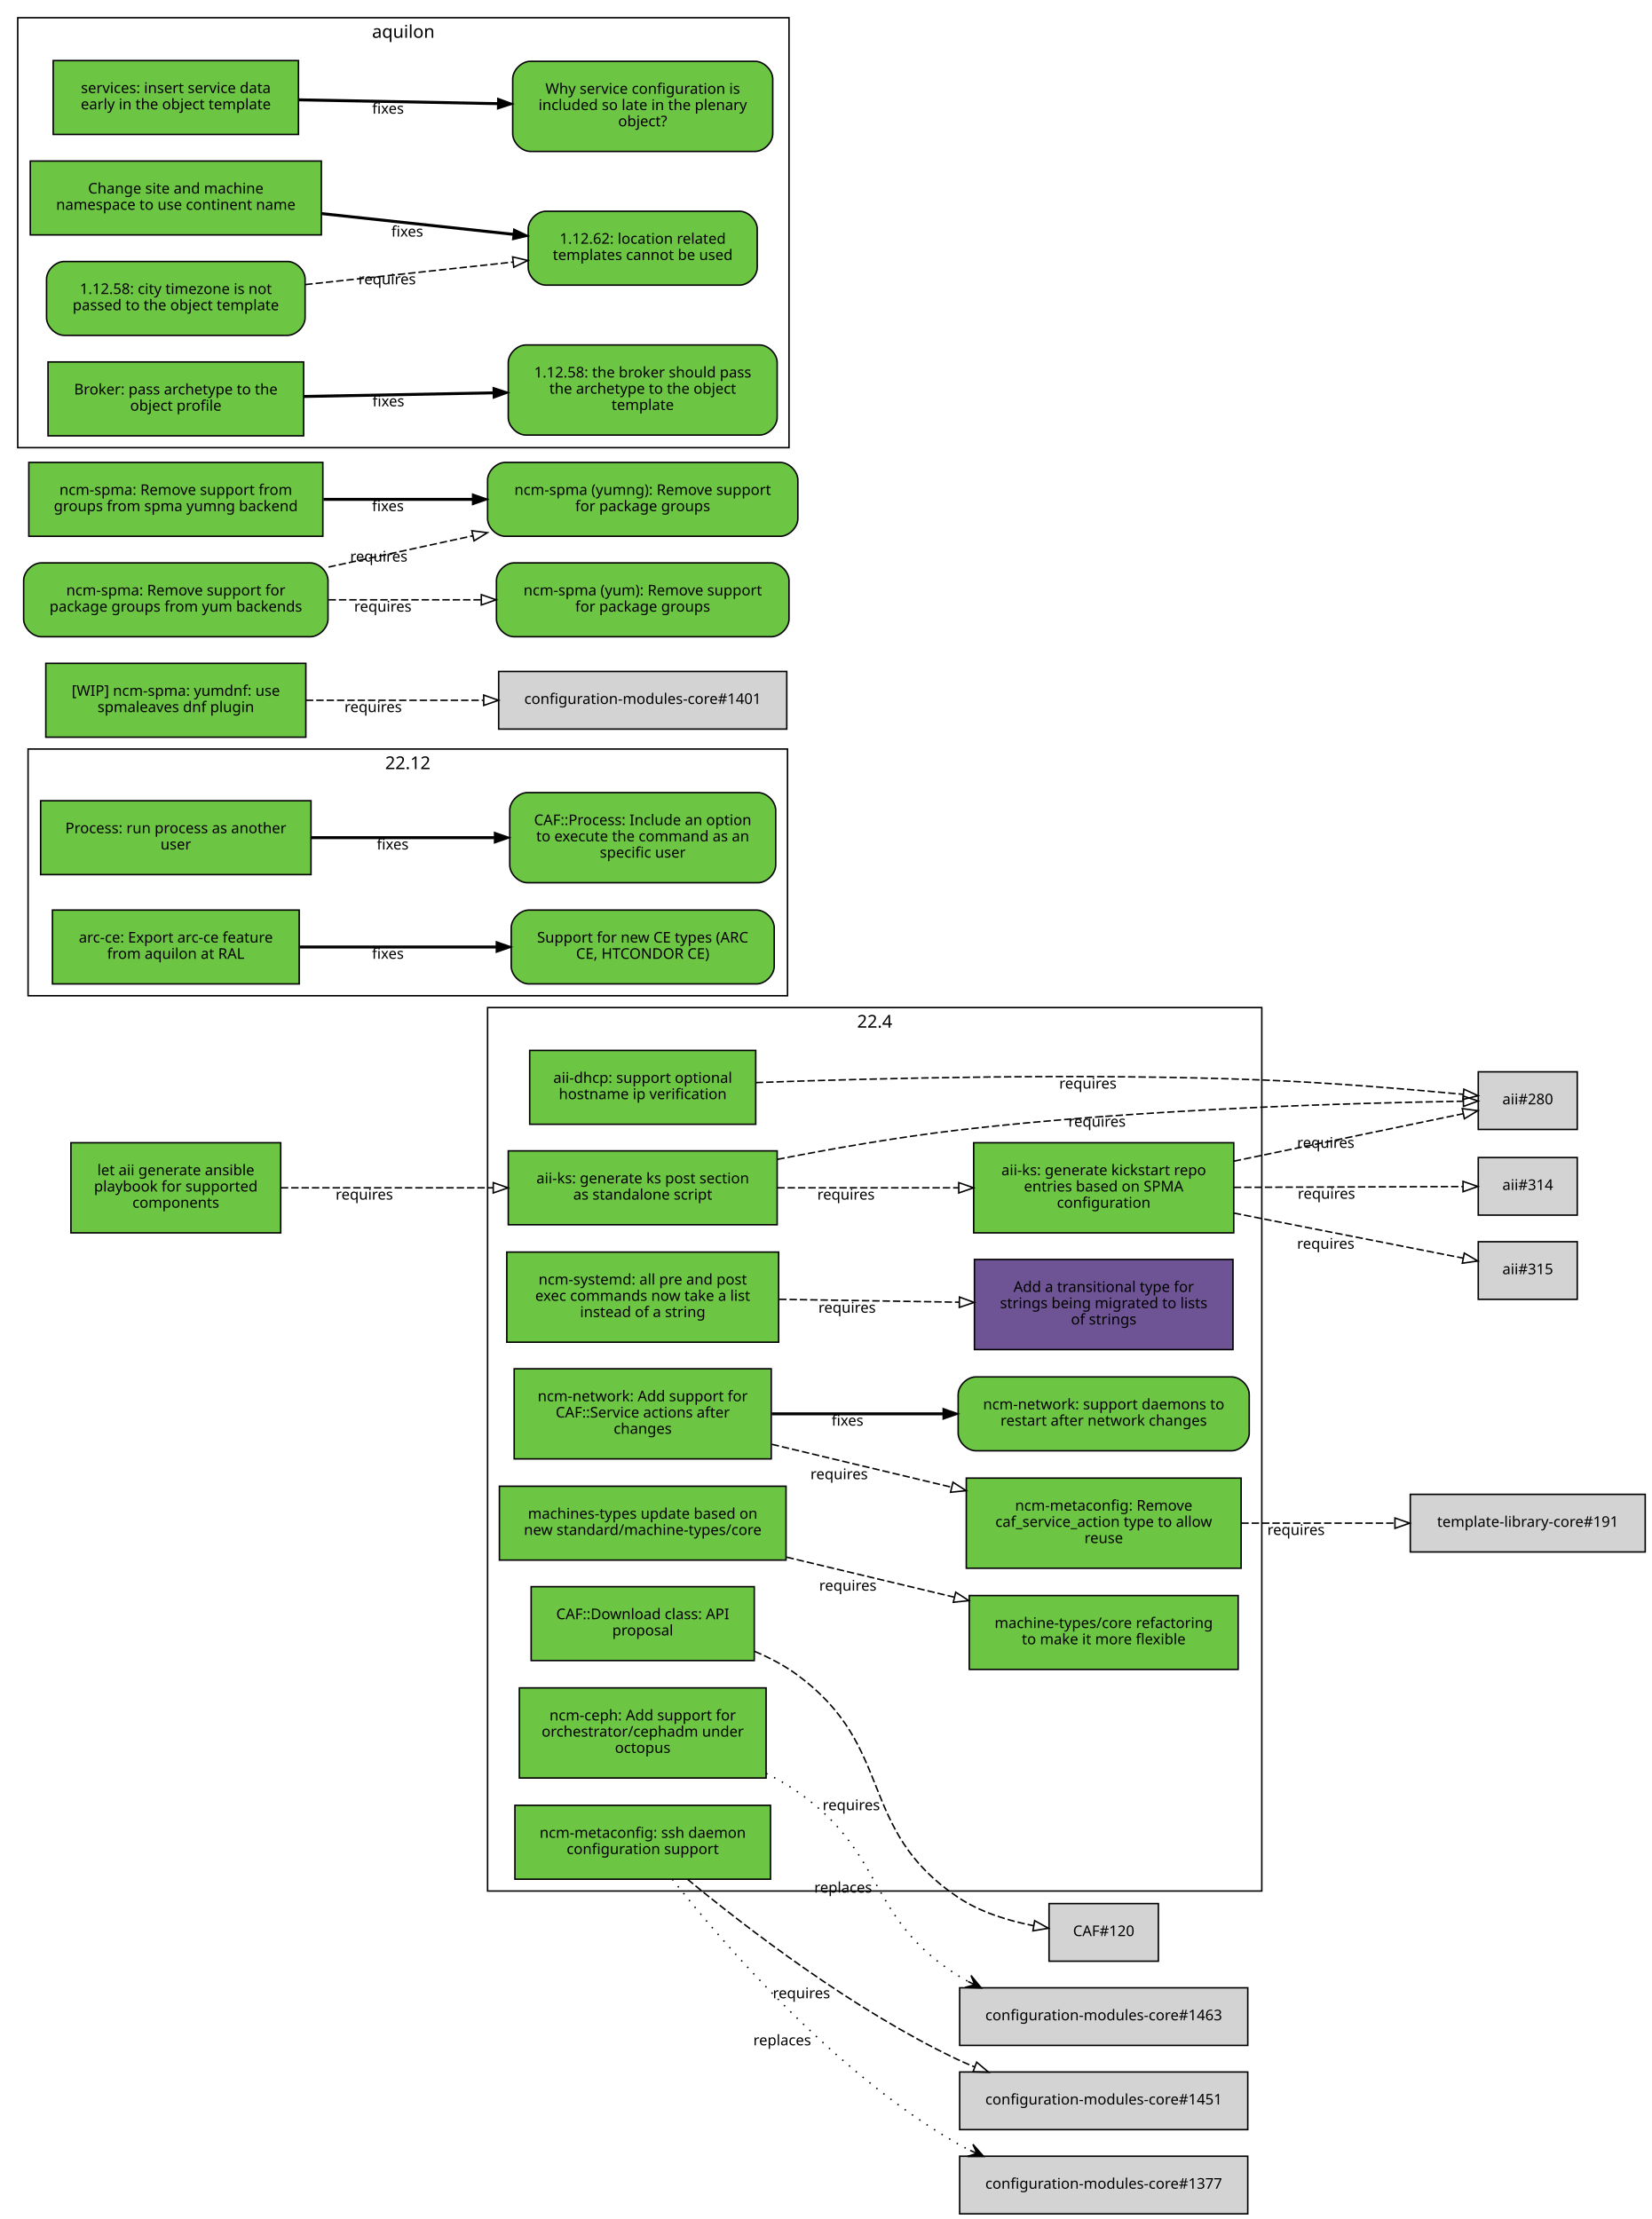
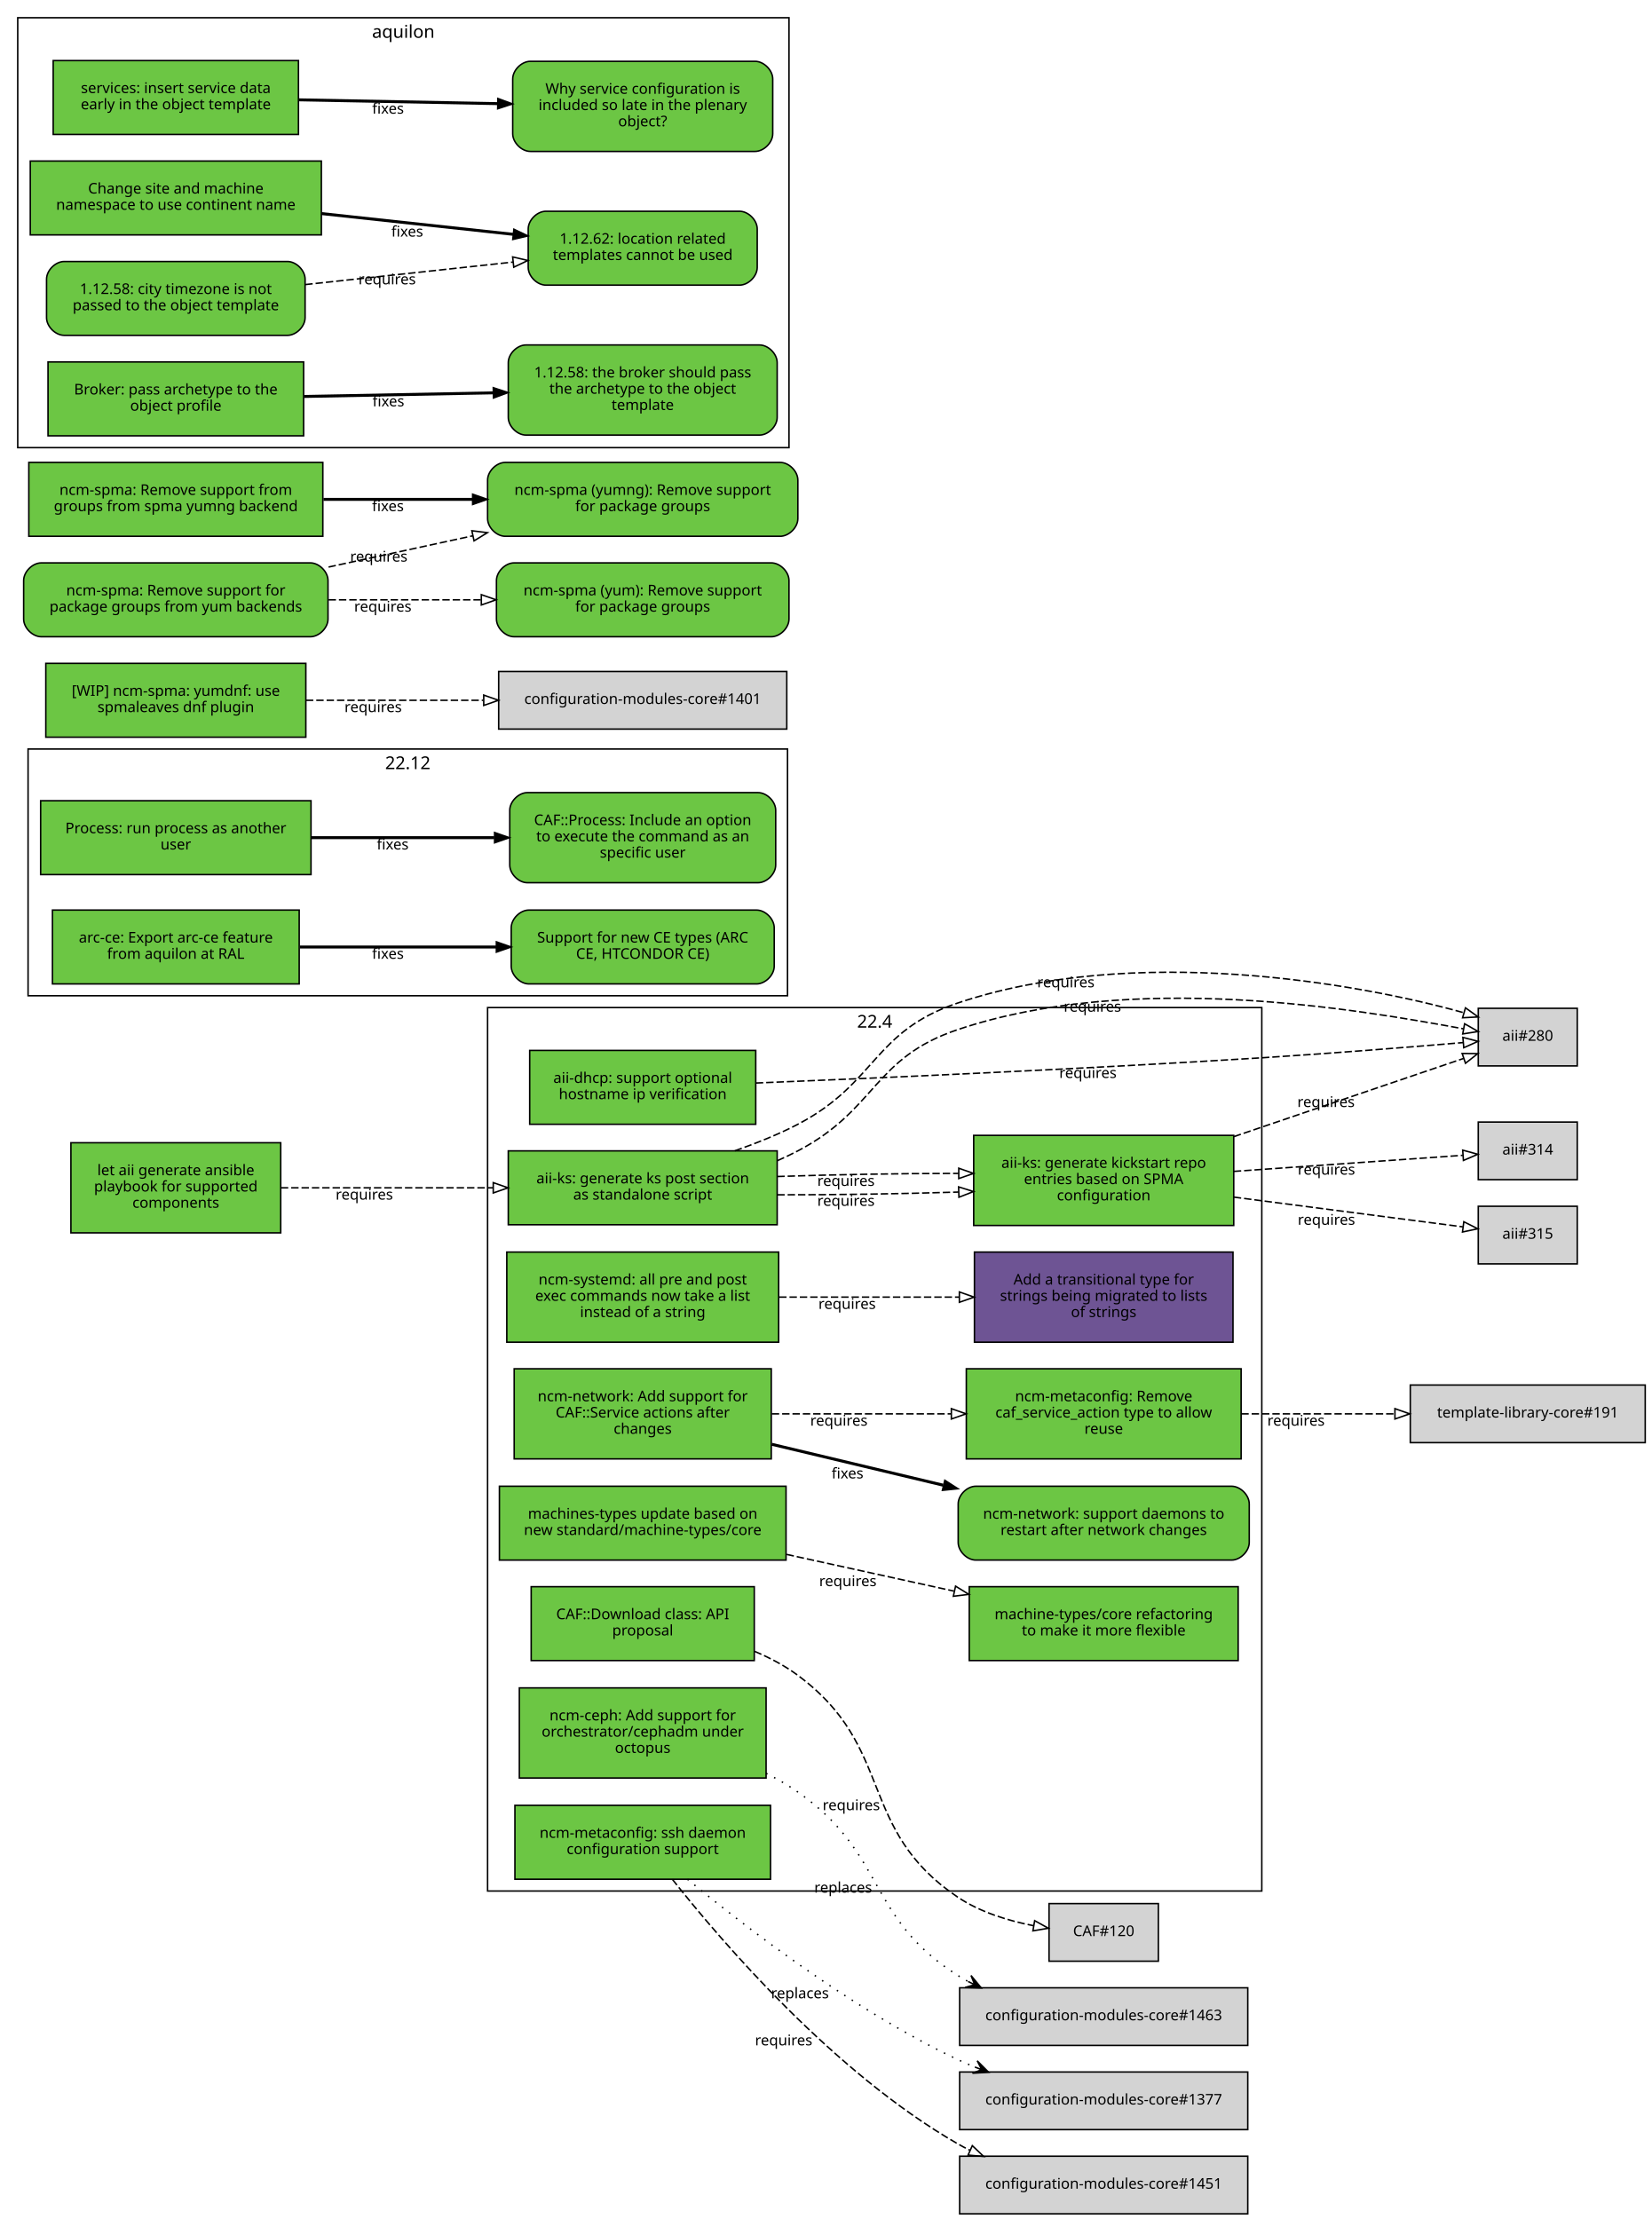
<svg xmlns="http://www.w3.org/2000/svg" xmlns:xlink="http://www.w3.org/1999/xlink" width="1118pt" height="1502pt" viewBox="0.00 0.00 1118.00 1502.00">
  <g id="graph0" class="graph" transform="scale(1 1) rotate(0) translate(4 1498)">
    <polygon fill="white" stroke="white" points="-4,5 -4,-1498 1115,-1498 1115,5 -4,5" />
    <g id="clust4" class="cluster">
      <polygon fill="none" stroke="black" points="8,-1195 8,-1486 530,-1486 530,-1195 8,-1195" />
      <text text-anchor="middle" x="269" y="-1472.4" font-family="Sans" font-size="12.00">aquilon</text>
    </g>
    <g id="clust3" class="cluster">
      <polygon fill="none" stroke="black" points="15,-824 15,-991 529,-991 529,-824 15,-824" />
      <text text-anchor="middle" x="272" y="-977.4" font-family="Sans" font-size="12.00">22.12</text>
    </g>
    <g id="clust2" class="cluster">
      <polygon fill="none" stroke="black" points="326,-218 326,-816 850,-816 850,-218 326,-218" />
      <text text-anchor="middle" x="588" y="-802.4" font-family="Sans" font-size="12.00">22.4</text>
    </g>
    <g id="node1" class="node">
      <g id="a_node1">
        <a xlink:href="https://github.com/quattor/aii/pull/328" xlink:title="aii#328 (pull-request)" target="_parent">
          <polygon fill="#6cc644" stroke="black" points="522,-719 340,-719 340,-669 522,-669 522,-719" />
          <text text-anchor="middle" x="431" y="-697" font-family="Sans" font-size="10.00">aii-ks: generate ks post section</text>
          <text text-anchor="middle" x="431" y="-686" font-family="Sans" font-size="10.00">as standalone script</text>
        </a>
      </g>
    </g>
    <g id="node2" class="node">
-       <polygon fill="lightgrey" stroke="black" points="1063.5,-772.5 996.5,-772.5 996.5,-733.5 1063.5,-733.5 1063.5,-772.5" />
-       <text text-anchor="middle" x="1030" y="-750.5" font-family="Sans" font-size="10.00">aii#280</text>
+       <polygon fill="lightgrey" stroke="black" points="1063.5,-815.5 996.5,-815.5 996.5,-776.5 1063.5,-776.5 1063.5,-815.5" />
+       <text text-anchor="middle" x="1030" y="-793.5" font-family="Sans" font-size="10.00">aii#280</text>
    </g>
    <g id="edge1" class="edge">
-       <path fill="none" stroke="black" stroke-dasharray="5,2" d="M522.133,-713.255C559.652,-720.572 603.766,-728.274 644,-733 767.61,-747.518 914.782,-751.497 986.065,-752.588" />
-       <polygon fill="none" stroke="black" points="986.382,-756.093 996.43,-752.734 986.48,-749.094 986.382,-756.093" />
-       <text text-anchor="middle" x="738.473" y="-735.396" font-family="Sans" font-size="10.00">requires</text>
+       <path fill="none" stroke="black" stroke-dasharray="5,2" d="M522.137,-712.359C526.891,-714.446 531.541,-716.663 536,-719 589.382,-746.974 586.881,-781.773 644,-801 762.722,-840.963 913.796,-814.959 986.341,-801.645" />
+       <polygon fill="none" stroke="black" points="987.26,-805.035 996.461,-799.782 985.992,-798.151 987.26,-805.035" />
+       <text text-anchor="middle" x="735.389" y="-813.208" font-family="Sans" font-size="10.00">requires</text>
    </g>
    <g id="node3" class="node">
      <g id="a_node3">
        <a xlink:href="https://github.com/quattor/aii/pull/316" xlink:title="aii#316 (pull-request)" target="_parent">
-           <polygon fill="#6cc644" stroke="black" points="831,-724.5 655,-724.5 655,-663.5 831,-663.5 831,-724.5" />
-           <text text-anchor="middle" x="743" y="-702.5" font-family="Sans" font-size="10.00">aii-ks: generate kickstart repo</text>
-           <text text-anchor="middle" x="743" y="-691.5" font-family="Sans" font-size="10.00">entries based on SPMA</text>
-           <text text-anchor="middle" x="743" y="-680.5" font-family="Sans" font-size="10.00">configuration</text>
+           <polygon fill="#6cc644" stroke="black" points="831,-729.5 655,-729.5 655,-668.5 831,-668.5 831,-729.5" />
+           <text text-anchor="middle" x="743" y="-707.5" font-family="Sans" font-size="10.00">aii-ks: generate kickstart repo</text>
+           <text text-anchor="middle" x="743" y="-696.5" font-family="Sans" font-size="10.00">entries based on SPMA</text>
+           <text text-anchor="middle" x="743" y="-685.5" font-family="Sans" font-size="10.00">configuration</text>
        </a>
      </g>
    </g>
    <g id="edge2" class="edge">
-       <path fill="none" stroke="black" stroke-dasharray="5,2" d="M522.081,-694C560.563,-694 605.56,-694 644.792,-694" />
-       <polygon fill="none" stroke="black" points="644.899,-697.5 654.899,-694 644.899,-690.5 644.899,-697.5" />
-       <text text-anchor="middle" x="568.561" y="-686" font-family="Sans" font-size="10.00">requires</text>
+       <path fill="none" stroke="black" stroke-dasharray="5,2" d="M522.081,-689.259C560.563,-689.181 605.56,-689.866 644.792,-691.118" />
+       <polygon fill="none" stroke="black" points="644.787,-694.619 654.899,-691.457 645.022,-687.623 644.787,-694.619" />
+       <text text-anchor="middle" x="568.561" y="-681.775" font-family="Sans" font-size="10.00">requires</text>
    </g>
    <g id="edge3" class="edge">
-       <path fill="none" stroke="black" stroke-dasharray="5,2" d="M831.058,-712.023C882.518,-722.676 945.406,-735.695 986.29,-744.158" />
-       <polygon fill="none" stroke="black" points="985.688,-747.608 996.19,-746.208 987.107,-740.753 985.688,-747.608" />
-       <text text-anchor="middle" x="893.279" y="-721.044" font-family="Sans" font-size="10.00">requires</text>
+       <path fill="none" stroke="black" stroke-dasharray="5,2" d="M493.338,-719.031C507.715,-724.13 522.708,-730.034 536,-737 589.382,-764.974 586.881,-799.773 644,-819 762.965,-859.045 914.415,-832.852 986.786,-812.472" />
+       <polygon fill="none" stroke="black" points="987.845,-815.809 996.461,-809.642 985.88,-809.09 987.845,-815.809" />
+       <text text-anchor="middle" x="717.384" y="-829.723" font-family="Sans" font-size="10.00">requires</text>
+     </g>
+     <g id="edge4" class="edge">
+       <path fill="none" stroke="black" stroke-dasharray="5,2" d="M522.081,-701.647C560.563,-702.966 605.56,-703.732 644.792,-703.747" />
+       <polygon fill="none" stroke="black" points="644.903,-707.246 654.899,-703.733 644.894,-700.246 644.903,-707.246" />
+       <text text-anchor="middle" x="568.561" y="-695.275" font-family="Sans" font-size="10.00">requires</text>
+     </g>
+     <g id="edge5" class="edge">
+       <path fill="none" stroke="black" stroke-dasharray="5,2" d="M831.058,-728.63C882.627,-746.182 945.673,-767.639 986.549,-781.552" />
+       <polygon fill="none" stroke="black" points="985.595,-784.924 996.19,-784.833 987.851,-778.298 985.595,-784.924" />
+       <text text-anchor="middle" x="893.453" y="-748.674" font-family="Sans" font-size="10.00">requires</text>
    </g>
    <g id="node4" class="node">
-       <polygon fill="lightgrey" stroke="black" points="1063.5,-714.5 996.5,-714.5 996.5,-675.5 1063.5,-675.5 1063.5,-714.5" />
-       <text text-anchor="middle" x="1030" y="-692.5" font-family="Sans" font-size="10.00">aii#314</text>
-     </g>
-     <g id="edge4" class="edge">
-       <path fill="none" stroke="black" stroke-dasharray="5,2" d="M831.058,-694.305C882.409,-694.486 945.14,-694.706 986.03,-694.849" />
-       <polygon fill="none" stroke="black" points="986.177,-698.35 996.19,-694.885 986.202,-691.35 986.177,-698.35" />
-       <text text-anchor="middle" x="893.741" y="-686.596" font-family="Sans" font-size="10.00">requires</text>
+       <polygon fill="lightgrey" stroke="black" points="1063.5,-738.5 996.5,-738.5 996.5,-699.5 1063.5,-699.5 1063.5,-738.5" />
+       <text text-anchor="middle" x="1030" y="-716.5" font-family="Sans" font-size="10.00">aii#314</text>
+     </g>
+     <g id="edge6" class="edge">
+       <path fill="none" stroke="black" stroke-dasharray="5,2" d="M831.058,-705.109C882.409,-708.713 945.14,-713.115 986.03,-715.985" />
+       <polygon fill="none" stroke="black" points="985.969,-719.489 996.19,-716.698 986.459,-712.506 985.969,-719.489" />
+       <text text-anchor="middle" x="893.741" y="-702.912" font-family="Sans" font-size="10.00">requires</text>
    </g>
    <g id="node5" class="node">
-       <polygon fill="lightgrey" stroke="black" points="1063.5,-657.5 996.5,-657.5 996.5,-618.5 1063.5,-618.5 1063.5,-657.5" />
-       <text text-anchor="middle" x="1030" y="-635.5" font-family="Sans" font-size="10.00">aii#315</text>
-     </g>
-     <g id="edge5" class="edge">
-       <path fill="none" stroke="black" stroke-dasharray="5,2" d="M831.058,-676.894C882.518,-666.782 945.406,-654.425 986.29,-646.392" />
-       <polygon fill="none" stroke="black" points="987.052,-649.809 996.19,-644.447 985.702,-642.941 987.052,-649.809" />
-       <text text-anchor="middle" x="893.279" y="-652.738" font-family="Sans" font-size="10.00">requires</text>
+       <polygon fill="lightgrey" stroke="black" points="1063.5,-681.5 996.5,-681.5 996.5,-642.5 1063.5,-642.5 1063.5,-681.5" />
+       <text text-anchor="middle" x="1030" y="-659.5" font-family="Sans" font-size="10.00">aii#315</text>
+     </g>
+     <g id="edge7" class="edge">
+       <path fill="none" stroke="black" stroke-dasharray="5,2" d="M831.058,-687.698C882.409,-681.031 945.14,-672.887 986.03,-667.579" />
+       <polygon fill="none" stroke="black" points="986.723,-671.018 996.19,-666.26 985.822,-664.076 986.723,-671.018" />
+       <text text-anchor="middle" x="893.741" y="-668.963" font-family="Sans" font-size="10.00">requires</text>
    </g>
    <g id="node6" class="node">
      <g id="a_node6">
        <a xlink:href="https://github.com/quattor/aii/pull/299" xlink:title="aii#299 (pull-request)" target="_parent">
          <polygon fill="#6cc644" stroke="black" points="507.5,-787 354.5,-787 354.5,-737 507.5,-737 507.5,-787" />
          <text text-anchor="middle" x="431" y="-765" font-family="Sans" font-size="10.00">aii-dhcp: support optional</text>
          <text text-anchor="middle" x="431" y="-754" font-family="Sans" font-size="10.00">hostname ip verification</text>
        </a>
      </g>
    </g>
-     <g id="edge6" class="edge">
-       <path fill="none" stroke="black" stroke-dasharray="5,2" d="M507.544,-765.217C591.286,-768.245 730.343,-771.672 850,-767 896.634,-765.179 949.947,-760.699 986.175,-757.294" />
-       <polygon fill="none" stroke="black" points="986.759,-760.754 996.382,-756.32 986.094,-753.786 986.759,-760.754" />
-       <text text-anchor="middle" x="732.307" y="-761.165" font-family="Sans" font-size="10.00">requires</text>
+     <g id="edge8" class="edge">
+       <path fill="none" stroke="black" stroke-dasharray="5,2" d="M507.551,-764.927C591.298,-768.332 730.361,-774.461 850,-782 896.577,-784.935 949.9,-789.226 986.146,-792.282" />
+       <polygon fill="none" stroke="black" points="986.097,-795.791 996.358,-793.149 986.689,-788.816 986.097,-795.791" />
+       <text text-anchor="middle" x="732.317" y="-768.335" font-family="Sans" font-size="10.00">requires</text>
    </g>
    <g id="node7" class="node">
      <g id="a_node7">
        <a xlink:href="https://github.com/quattor/aii/pull/331" xlink:title="aii#331 (pull-request)" target="_parent">
          <polygon fill="#6cc644" stroke="black" points="186,-724.5 44,-724.5 44,-663.5 186,-663.5 186,-724.5" />
          <text text-anchor="middle" x="115" y="-702.5" font-family="Sans" font-size="10.00">let aii generate ansible</text>
          <text text-anchor="middle" x="115" y="-691.5" font-family="Sans" font-size="10.00">playbook for supported</text>
          <text text-anchor="middle" x="115" y="-680.5" font-family="Sans" font-size="10.00">components</text>
        </a>
      </g>
    </g>
-     <g id="edge7" class="edge">
+     <g id="edge9" class="edge">
      <path fill="none" stroke="black" stroke-dasharray="5,2" d="M186.077,-694C228.343,-694 282.883,-694 329.668,-694" />
      <polygon fill="none" stroke="black" points="329.834,-697.5 339.834,-694 329.834,-690.5 329.834,-697.5" />
      <text text-anchor="middle" x="242.574" y="-686" font-family="Sans" font-size="10.00">requires</text>
    </g>
    <g id="node8" class="node">
      <g id="a_node8">
        <a xlink:href="https://github.com/quattor/CAF/pull/257" xlink:title="CAF#257 (pull-request)" target="_parent">
          <polygon fill="#6cc644" stroke="black" points="206.5,-956 23.5,-956 23.5,-906 206.5,-906 206.5,-956" />
          <text text-anchor="middle" x="115" y="-934" font-family="Sans" font-size="10.00">Process: run process as another</text>
          <text text-anchor="middle" x="115" y="-923" font-family="Sans" font-size="10.00">user</text>
        </a>
      </g>
    </g>
    <g id="node9" class="node">
      <g id="a_node9">
        <a xlink:href="https://github.com/quattor/CAF/issues/253" xlink:title="CAF#253 (issue)" target="_parent">
          <path fill="#6cc644" stroke="black" d="M509,-961.5C509,-961.5 353,-961.5 353,-961.5 347,-961.5 341,-955.5 341,-949.5 341,-949.5 341,-912.5 341,-912.5 341,-906.5 347,-900.5 353,-900.5 353,-900.5 509,-900.5 509,-900.5 515,-900.5 521,-906.5 521,-912.5 521,-912.5 521,-949.5 521,-949.5 521,-955.5 515,-961.5 509,-961.5" />
          <text text-anchor="middle" x="431" y="-939.5" font-family="Sans" font-size="10.00">CAF::Process: Include an option</text>
          <text text-anchor="middle" x="431" y="-928.5" font-family="Sans" font-size="10.00">to execute the command as an</text>
          <text text-anchor="middle" x="431" y="-917.5" font-family="Sans" font-size="10.00">specific user</text>
        </a>
      </g>
    </g>
-     <g id="edge8" class="edge">
+     <g id="edge10" class="edge">
      <path fill="none" stroke="black" stroke-width="2" d="M206.822,-931C245.561,-931 290.88,-931 330.522,-931" />
      <polygon fill="black" stroke="black" points="330.737,-934.5 340.737,-931 330.737,-927.5 330.737,-934.5" />
      <text text-anchor="middle" x="261.782" y="-923" font-family="Sans" font-size="10.00">fixes</text>
    </g>
    <g id="node10" class="node">
      <g id="a_node10">
        <a xlink:href="https://github.com/quattor/CAF/pull/110" xlink:title="CAF#110 (pull-request)" target="_parent">
          <polygon fill="#6cc644" stroke="black" points="506.5,-424 355.5,-424 355.5,-374 506.5,-374 506.5,-424" />
          <text text-anchor="middle" x="431" y="-402" font-family="Sans" font-size="10.00">CAF::Download class: API</text>
          <text text-anchor="middle" x="431" y="-391" font-family="Sans" font-size="10.00">proposal</text>
        </a>
      </g>
    </g>
    <g id="node11" class="node">
      <polygon fill="lightgrey" stroke="black" points="780,-209.5 706,-209.5 706,-170.5 780,-170.5 780,-209.5" />
      <text text-anchor="middle" x="743" y="-187.5" font-family="Sans" font-size="10.00">CAF#120</text>
    </g>
-     <g id="edge9" class="edge">
+     <g id="edge11" class="edge">
      <path fill="none" stroke="black" stroke-dasharray="5,2" d="M506.719,-380.235C517.084,-375.852 527.186,-370.504 536,-364 602.102,-315.225 575.898,-259.941 644,-214 659.174,-203.764 678.288,-197.885 695.597,-194.513" />
      <polygon fill="none" stroke="black" points="696.275,-197.948 705.537,-192.802 695.088,-191.049 696.275,-197.948" />
      <text text-anchor="middle" x="572.151" y="-272.731" font-family="Sans" font-size="10.00">requires</text>
    </g>
    <g id="node12" class="node">
      <g id="a_node12">
        <a xlink:href="https://github.com/quattor/configuration-modules-core/pull/1490" xlink:title="configuration-modules-core#1490 (pull-request)" target="_parent">
          <polygon fill="#6cc644" stroke="black" points="514.5,-355.5 347.5,-355.5 347.5,-294.5 514.5,-294.5 514.5,-355.5" />
          <text text-anchor="middle" x="431" y="-333.5" font-family="Sans" font-size="10.00">ncm-ceph: Add support for</text>
          <text text-anchor="middle" x="431" y="-322.5" font-family="Sans" font-size="10.00">orchestrator/cephadm under</text>
          <text text-anchor="middle" x="431" y="-311.5" font-family="Sans" font-size="10.00">octopus</text>
        </a>
      </g>
    </g>
    <g id="node13" class="node">
      <polygon fill="lightgrey" stroke="black" points="840.5,-152.5 645.5,-152.5 645.5,-113.5 840.5,-113.5 840.5,-152.5" />
      <text text-anchor="middle" x="743" y="-130.5" font-family="Sans" font-size="10.00">configuration-modules-core#1463</text>
    </g>
-     <g id="edge10" class="edge">
+     <g id="edge12" class="edge">
      <path fill="none" stroke="black" stroke-dasharray="1,5" d="M514.567,-297.644C522.072,-293.866 529.344,-289.659 536,-285 595.873,-243.09 582.324,-200.209 644,-161 646.301,-159.537 648.679,-158.15 651.118,-156.833" />
      <polygon fill="black" stroke="black" points="660.181,-152.368 653.199,-160.824 655.696,-154.577 651.21,-156.787 651.21,-156.787 651.21,-156.787 655.696,-154.577 649.222,-152.75 660.181,-152.368 660.181,-152.368" />
      <text text-anchor="middle" x="566.663" y="-216.923" font-family="Sans" font-size="10.00">replaces</text>
    </g>
    <g id="node14" class="node">
      <g id="a_node14">
        <a xlink:href="https://github.com/quattor/configuration-modules-core/pull/1464" xlink:title="configuration-modules-core#1464 (pull-request)" target="_parent">
          <polygon fill="#6cc644" stroke="black" points="523,-650.5 339,-650.5 339,-589.5 523,-589.5 523,-650.5" />
          <text text-anchor="middle" x="431" y="-628.5" font-family="Sans" font-size="10.00">ncm-systemd: all pre and post</text>
          <text text-anchor="middle" x="431" y="-617.5" font-family="Sans" font-size="10.00">exec commands now take a list</text>
          <text text-anchor="middle" x="431" y="-606.5" font-family="Sans" font-size="10.00">instead of a string</text>
        </a>
      </g>
    </g>
    <g id="node15" class="node">
      <g id="a_node15">
        <a xlink:href="https://github.com/quattor/template-library-core/pull/212" xlink:title="template-library-core#212 (pull-request)" target="_parent">
-           <polygon fill="#6e5494" stroke="black" points="830.5,-645.5 655.5,-645.5 655.5,-584.5 830.5,-584.5 830.5,-645.5" />
-           <text text-anchor="middle" x="743" y="-623.5" font-family="Sans" font-size="10.00">Add a transitional type for</text>
-           <text text-anchor="middle" x="743" y="-612.5" font-family="Sans" font-size="10.00">strings being migrated to lists</text>
-           <text text-anchor="middle" x="743" y="-601.5" font-family="Sans" font-size="10.00">of strings</text>
-         </a>
-       </g>
-     </g>
-     <g id="edge11" class="edge">
-       <path fill="none" stroke="black" stroke-dasharray="5,2" d="M523.334,-618.527C561.615,-617.909 606.168,-617.191 645.032,-616.564" />
-       <polygon fill="none" stroke="black" points="645.364,-620.059 655.306,-616.398 645.251,-613.06 645.364,-620.059" />
-       <text text-anchor="middle" x="569.323" y="-609.463" font-family="Sans" font-size="10.00">requires</text>
+           <polygon fill="#6e5494" stroke="black" points="830.5,-650.5 655.5,-650.5 655.5,-589.5 830.5,-589.5 830.5,-650.5" />
+           <text text-anchor="middle" x="743" y="-628.5" font-family="Sans" font-size="10.00">Add a transitional type for</text>
+           <text text-anchor="middle" x="743" y="-617.5" font-family="Sans" font-size="10.00">strings being migrated to lists</text>
+           <text text-anchor="middle" x="743" y="-606.5" font-family="Sans" font-size="10.00">of strings</text>
+         </a>
+       </g>
+     </g>
+     <g id="edge13" class="edge">
+       <path fill="none" stroke="black" stroke-dasharray="5,2" d="M523.334,-620C561.615,-620 606.168,-620 645.032,-620" />
+       <polygon fill="none" stroke="black" points="645.306,-623.5 655.306,-620 645.306,-616.5 645.306,-623.5" />
+       <text text-anchor="middle" x="569.323" y="-612" font-family="Sans" font-size="10.00">requires</text>
    </g>
    <g id="node16" class="node">
      <g id="a_node16">
        <a xlink:href="https://github.com/quattor/configuration-modules-core/pull/1452" xlink:title="configuration-modules-core#1452 (pull-request)" target="_parent">
          <polygon fill="#6cc644" stroke="black" points="517.5,-276 344.5,-276 344.5,-226 517.5,-226 517.5,-276" />
          <text text-anchor="middle" x="431" y="-254" font-family="Sans" font-size="10.00">ncm-metaconfig: ssh daemon</text>
          <text text-anchor="middle" x="431" y="-243" font-family="Sans" font-size="10.00">configuration support</text>
        </a>
      </g>
    </g>
    <g id="node17" class="node">
+       <polygon fill="lightgrey" stroke="black" points="840.5,-95.5 645.5,-95.5 645.5,-56.5 840.5,-56.5 840.5,-95.5" />
+       <text text-anchor="middle" x="743" y="-73.5" font-family="Sans" font-size="10.00">configuration-modules-core#1377</text>
+     </g>
+     <g id="edge14" class="edge">
+       <path fill="none" stroke="black" stroke-dasharray="1,5" d="M461.302,-225.961C500.523,-193.6 573.366,-137.451 644,-104 647.778,-102.211 651.694,-100.513 655.689,-98.906" />
+       <polygon fill="black" stroke="black" points="665.129,-95.318 657.38,-103.077 660.455,-97.094 655.781,-98.871 655.781,-98.871 655.781,-98.871 660.455,-97.094 654.182,-94.665 665.129,-95.318 665.129,-95.318" />
+       <text text-anchor="middle" x="537.444" y="-145.408" font-family="Sans" font-size="10.00">replaces</text>
+     </g>
+     <g id="node18" class="node">
      <polygon fill="lightgrey" stroke="black" points="840.5,-38.5 645.5,-38.5 645.5,0.5 840.5,0.5 840.5,-38.5" />
-       <text text-anchor="middle" x="743" y="-16.5" font-family="Sans" font-size="10.00">configuration-modules-core#1377</text>
-     </g>
-     <g id="edge12" class="edge">
-       <path fill="none" stroke="black" stroke-dasharray="1,5" d="M451.039,-225.948C485.052,-182.932 560.551,-95.028 644,-47 646.711,-45.44 649.516,-43.961 652.387,-42.561" />
-       <polygon fill="black" stroke="black" points="661.754,-38.349 654.479,-46.554 657.194,-40.4 652.634,-42.45 652.634,-42.45 652.634,-42.45 657.194,-40.4 650.788,-38.346 661.754,-38.349 661.754,-38.349" />
-       <text text-anchor="middle" x="525.394" y="-113.542" font-family="Sans" font-size="10.00">replaces</text>
-     </g>
-     <g id="node18" class="node">
-       <polygon fill="lightgrey" stroke="black" points="840.5,-95.5 645.5,-95.5 645.5,-56.5 840.5,-56.5 840.5,-95.5" />
-       <text text-anchor="middle" x="743" y="-73.5" font-family="Sans" font-size="10.00">configuration-modules-core#1451</text>
-     </g>
-     <g id="edge13" class="edge">
-       <path fill="none" stroke="black" stroke-dasharray="5,2" d="M461.302,-225.961C500.523,-193.6 573.366,-137.451 644,-104 647.778,-102.211 651.694,-100.513 655.689,-98.906" />
-       <polygon fill="none" stroke="black" points="657.024,-102.143 665.129,-95.318 654.537,-95.599 657.024,-102.143" />
-       <text text-anchor="middle" x="538.444" y="-145.408" font-family="Sans" font-size="10.00">requires</text>
+       <text text-anchor="middle" x="743" y="-16.5" font-family="Sans" font-size="10.00">configuration-modules-core#1451</text>
+     </g>
+     <g id="edge15" class="edge">
+       <path fill="none" stroke="black" stroke-dasharray="5,2" d="M451.039,-225.948C485.052,-182.932 560.551,-95.028 644,-47 646.711,-45.44 649.516,-43.961 652.387,-42.561" />
+       <polygon fill="none" stroke="black" points="654.069,-45.642 661.754,-38.349 651.198,-39.258 654.069,-45.642" />
+       <text text-anchor="middle" x="526.394" y="-113.542" font-family="Sans" font-size="10.00">requires</text>
    </g>
    <g id="node19" class="node">
      <g id="a_node19">
        <a xlink:href="https://github.com/quattor/configuration-modules-core/pull/1336" xlink:title="configuration-modules-core#1336 (pull-request)" target="_parent">
          <polygon fill="#6cc644" stroke="black" points="518,-571.5 344,-571.5 344,-510.5 518,-510.5 518,-571.5" />
          <text text-anchor="middle" x="431" y="-549.5" font-family="Sans" font-size="10.00">ncm-network: Add support for</text>
          <text text-anchor="middle" x="431" y="-538.5" font-family="Sans" font-size="10.00">CAF::Service actions after</text>
          <text text-anchor="middle" x="431" y="-527.5" font-family="Sans" font-size="10.00">changes</text>
        </a>
      </g>
    </g>
    <g id="node20" class="node">
      <g id="a_node20">
        <a xlink:href="https://github.com/quattor/configuration-modules-core/pull/1335" xlink:title="configuration-modules-core#1335 (pull-request)" target="_parent">
-           <polygon fill="#6cc644" stroke="black" points="836,-497.5 650,-497.5 650,-436.5 836,-436.5 836,-497.5" />
-           <text text-anchor="middle" x="743" y="-475.5" font-family="Sans" font-size="10.00">ncm-metaconfig: Remove</text>
-           <text text-anchor="middle" x="743" y="-464.5" font-family="Sans" font-size="10.00">caf_service_action type to allow</text>
-           <text text-anchor="middle" x="743" y="-453.5" font-family="Sans" font-size="10.00">reuse</text>
-         </a>
-       </g>
-     </g>
-     <g id="edge14" class="edge">
-       <path fill="none" stroke="black" stroke-dasharray="5,2" d="M518.352,-520.387C556.091,-511.378 600.633,-500.746 639.992,-491.35" />
-       <polygon fill="none" stroke="black" points="640.966,-494.716 649.88,-488.99 639.34,-487.908 640.966,-494.716" />
-       <text text-anchor="middle" x="563.923" y="-496.734" font-family="Sans" font-size="10.00">requires</text>
+           <polygon fill="#6cc644" stroke="black" points="836,-571.5 650,-571.5 650,-510.5 836,-510.5 836,-571.5" />
+           <text text-anchor="middle" x="743" y="-549.5" font-family="Sans" font-size="10.00">ncm-metaconfig: Remove</text>
+           <text text-anchor="middle" x="743" y="-538.5" font-family="Sans" font-size="10.00">caf_service_action type to allow</text>
+           <text text-anchor="middle" x="743" y="-527.5" font-family="Sans" font-size="10.00">reuse</text>
+         </a>
+       </g>
+     </g>
+     <g id="edge16" class="edge">
+       <path fill="none" stroke="black" stroke-dasharray="5,2" d="M518.352,-541C556.011,-541 600.444,-541 639.742,-541" />
+       <polygon fill="none" stroke="black" points="639.88,-544.5 649.88,-541 639.88,-537.5 639.88,-544.5" />
+       <text text-anchor="middle" x="563.78" y="-533" font-family="Sans" font-size="10.00">requires</text>
    </g>
    <g id="node21" class="node">
      <g id="a_node21">
        <a xlink:href="https://github.com/quattor/configuration-modules-core/issues/1071" xlink:title="configuration-modules-core#1071 (issue)" target="_parent">
-           <path fill="#6cc644" stroke="black" d="M829.5,-566C829.5,-566 656.5,-566 656.5,-566 650.5,-566 644.5,-560 644.5,-554 644.5,-554 644.5,-528 644.5,-528 644.5,-522 650.5,-516 656.5,-516 656.5,-516 829.5,-516 829.5,-516 835.5,-516 841.5,-522 841.5,-528 841.5,-528 841.5,-554 841.5,-554 841.5,-560 835.5,-566 829.5,-566" />
-           <text text-anchor="middle" x="743" y="-544" font-family="Sans" font-size="10.00">ncm-network: support daemons to</text>
-           <text text-anchor="middle" x="743" y="-533" font-family="Sans" font-size="10.00">restart after network changes</text>
-         </a>
-       </g>
-     </g>
-     <g id="edge15" class="edge">
-       <path fill="none" stroke="black" stroke-width="2" d="M518.352,-541C554.286,-541 596.389,-541 634.312,-541" />
-       <polygon fill="black" stroke="black" points="634.371,-544.5 644.371,-541 634.371,-537.5 634.371,-544.5" />
-       <text text-anchor="middle" x="569.612" y="-533" font-family="Sans" font-size="10.00">fixes</text>
+           <path fill="#6cc644" stroke="black" d="M829.5,-492C829.5,-492 656.5,-492 656.5,-492 650.5,-492 644.5,-486 644.5,-480 644.5,-480 644.5,-454 644.5,-454 644.5,-448 650.5,-442 656.5,-442 656.5,-442 829.5,-442 829.5,-442 835.5,-442 841.5,-448 841.5,-454 841.5,-454 841.5,-480 841.5,-480 841.5,-486 835.5,-492 829.5,-492" />
+           <text text-anchor="middle" x="743" y="-470" font-family="Sans" font-size="10.00">ncm-network: support daemons to</text>
+           <text text-anchor="middle" x="743" y="-459" font-family="Sans" font-size="10.00">restart after network changes</text>
+         </a>
+       </g>
+     </g>
+     <g id="edge17" class="edge">
+       <path fill="none" stroke="black" stroke-width="2" d="M518.352,-520.387C554.286,-511.809 596.389,-501.759 634.312,-492.706" />
+       <polygon fill="black" stroke="black" points="635.457,-496.031 644.371,-490.305 633.832,-489.223 635.457,-496.031" />
+       <text text-anchor="middle" x="569.612" y="-497.286" font-family="Sans" font-size="10.00">fixes</text>
    </g>
    <g id="node22" class="node">
-       <polygon fill="lightgrey" stroke="black" points="1109.5,-486.5 950.5,-486.5 950.5,-447.5 1109.5,-447.5 1109.5,-486.5" />
-       <text text-anchor="middle" x="1030" y="-464.5" font-family="Sans" font-size="10.00">template-library-core#191</text>
-     </g>
-     <g id="edge16" class="edge">
-       <path fill="none" stroke="black" stroke-dasharray="5,2" d="M836.138,-467C869.447,-467 906.968,-467 940.003,-467" />
-       <polygon fill="none" stroke="black" points="940.101,-470.5 950.101,-467 940.101,-463.5 940.101,-470.5" />
-       <text text-anchor="middle" x="873.142" y="-459" font-family="Sans" font-size="10.00">requires</text>
+       <polygon fill="lightgrey" stroke="black" points="1109.5,-560.5 950.5,-560.5 950.5,-521.5 1109.5,-521.5 1109.5,-560.5" />
+       <text text-anchor="middle" x="1030" y="-538.5" font-family="Sans" font-size="10.00">template-library-core#191</text>
+     </g>
+     <g id="edge18" class="edge">
+       <path fill="none" stroke="black" stroke-dasharray="5,2" d="M836.138,-541C869.447,-541 906.968,-541 940.003,-541" />
+       <polygon fill="none" stroke="black" points="940.101,-544.5 950.101,-541 940.101,-537.5 940.101,-544.5" />
+       <text text-anchor="middle" x="873.142" y="-533" font-family="Sans" font-size="10.00">requires</text>
    </g>
    <g id="node23" class="node">
      <g id="a_node23">
        <a xlink:href="https://github.com/quattor/configuration-modules-core/pull/1507" xlink:title="configuration-modules-core#1507 (pull-request)" target="_parent">
          <polygon fill="#6cc644" stroke="black" points="203,-1049 27,-1049 27,-999 203,-999 203,-1049" />
          <text text-anchor="middle" x="115" y="-1027" font-family="Sans" font-size="10.00">[WIP] ncm-spma: yumdnf: use</text>
          <text text-anchor="middle" x="115" y="-1016" font-family="Sans" font-size="10.00">spmaleaves dnf plugin</text>
        </a>
      </g>
    </g>
    <g id="node24" class="node">
      <polygon fill="lightgrey" stroke="black" points="528.5,-1043.5 333.5,-1043.5 333.5,-1004.5 528.5,-1004.5 528.5,-1043.5" />
      <text text-anchor="middle" x="431" y="-1021.5" font-family="Sans" font-size="10.00">configuration-modules-core#1401</text>
    </g>
-     <g id="edge17" class="edge">
+     <g id="edge19" class="edge">
      <path fill="none" stroke="black" stroke-dasharray="5,2" d="M203.05,-1024C240.203,-1024 283.927,-1024 323.027,-1024" />
      <polygon fill="none" stroke="black" points="323.391,-1027.5 333.391,-1024 323.391,-1020.5 323.391,-1027.5" />
      <text text-anchor="middle" x="248.549" y="-1016" font-family="Sans" font-size="10.00">requires</text>
    </g>
    <g id="node25" class="node">
      <g id="a_node25">
        <a xlink:href="https://github.com/quattor/configuration-modules-core/pull/1148" xlink:title="configuration-modules-core#1148 (pull-request)" target="_parent">
          <polygon fill="#6cc644" stroke="black" points="214.5,-1185 15.5,-1185 15.5,-1135 214.5,-1135 214.5,-1185" />
          <text text-anchor="middle" x="115" y="-1163" font-family="Sans" font-size="10.00">ncm-spma: Remove support from</text>
          <text text-anchor="middle" x="115" y="-1152" font-family="Sans" font-size="10.00">groups from spma yumng backend</text>
        </a>
      </g>
    </g>
    <g id="node26" class="node">
      <g id="a_node26">
        <a xlink:href="https://github.com/quattor/configuration-modules-core/issues/952" xlink:title="configuration-modules-core#952 (issue)" target="_parent">
          <path fill="#6cc644" stroke="black" d="M524,-1185C524,-1185 338,-1185 338,-1185 332,-1185 326,-1179 326,-1173 326,-1173 326,-1147 326,-1147 326,-1141 332,-1135 338,-1135 338,-1135 524,-1135 524,-1135 530,-1135 536,-1141 536,-1147 536,-1147 536,-1173 536,-1173 536,-1179 530,-1185 524,-1185" />
          <text text-anchor="middle" x="431" y="-1163" font-family="Sans" font-size="10.00">ncm-spma (yumng): Remove support</text>
          <text text-anchor="middle" x="431" y="-1152" font-family="Sans" font-size="10.00">for package groups</text>
        </a>
      </g>
    </g>
-     <g id="edge18" class="edge">
+     <g id="edge20" class="edge">
      <path fill="none" stroke="black" stroke-width="2" d="M214.921,-1160C246.933,-1160 282.695,-1160 315.726,-1160" />
      <polygon fill="black" stroke="black" points="315.883,-1163.5 325.883,-1160 315.882,-1156.5 315.883,-1163.5" />
      <text text-anchor="middle" x="258.546" y="-1152" font-family="Sans" font-size="10.00">fixes</text>
    </g>
    <g id="node27" class="node">
      <g id="a_node27">
        <a xlink:href="https://github.com/quattor/configuration-modules-core/issues/950" xlink:title="configuration-modules-core#950 (issue)" target="_parent">
          <path fill="#6cc644" stroke="black" d="M206,-1117C206,-1117 24,-1117 24,-1117 18,-1117 12,-1111 12,-1105 12,-1105 12,-1079 12,-1079 12,-1073 18,-1067 24,-1067 24,-1067 206,-1067 206,-1067 212,-1067 218,-1073 218,-1079 218,-1079 218,-1105 218,-1105 218,-1111 212,-1117 206,-1117" />
          <text text-anchor="middle" x="115" y="-1095" font-family="Sans" font-size="10.00">ncm-spma: Remove support for</text>
          <text text-anchor="middle" x="115" y="-1084" font-family="Sans" font-size="10.00">package groups from yum backends</text>
        </a>
      </g>
    </g>
    <g id="node28" class="node">
      <g id="a_node28">
        <a xlink:href="https://github.com/quattor/configuration-modules-core/issues/951" xlink:title="configuration-modules-core#951 (issue)" target="_parent">
          <path fill="#6cc644" stroke="black" d="M518,-1117C518,-1117 344,-1117 344,-1117 338,-1117 332,-1111 332,-1105 332,-1105 332,-1079 332,-1079 332,-1073 338,-1067 344,-1067 344,-1067 518,-1067 518,-1067 524,-1067 530,-1073 530,-1079 530,-1079 530,-1105 530,-1105 530,-1111 524,-1117 518,-1117" />
          <text text-anchor="middle" x="431" y="-1095" font-family="Sans" font-size="10.00">ncm-spma (yum): Remove support</text>
          <text text-anchor="middle" x="431" y="-1084" font-family="Sans" font-size="10.00">for package groups</text>
        </a>
      </g>
    </g>
-     <g id="edge19" class="edge">
+     <g id="edge21" class="edge">
      <path fill="none" stroke="black" stroke-dasharray="5,2" d="M218.381,-1092C251.386,-1092 288.071,-1092 321.502,-1092" />
      <polygon fill="none" stroke="black" points="321.765,-1095.5 331.765,-1092 321.765,-1088.5 321.765,-1095.5" />
      <text text-anchor="middle" x="255.107" y="-1084" font-family="Sans" font-size="10.00">requires</text>
    </g>
-     <g id="edge20" class="edge">
+     <g id="edge22" class="edge">
      <path fill="none" stroke="black" stroke-dasharray="5,2" d="M218.381,-1114.17C249.602,-1120.93 284.116,-1128.41 316.053,-1135.32" />
      <polygon fill="none" stroke="black" points="315.361,-1138.75 325.876,-1137.45 316.843,-1131.91 315.361,-1138.75" />
      <text text-anchor="middle" x="252.372" y="-1117.86" font-family="Sans" font-size="10.00">requires</text>
    </g>
    <g id="node29" class="node">
      <g id="a_node29">
        <a xlink:href="https://github.com/quattor/template-library-grid/pull/241" xlink:title="template-library-grid#241 (pull-request)" target="_parent">
          <polygon fill="#6cc644" stroke="black" points="528,-492 334,-492 334,-442 528,-442 528,-492" />
          <text text-anchor="middle" x="431" y="-470" font-family="Sans" font-size="10.00">machines-types update based on</text>
          <text text-anchor="middle" x="431" y="-459" font-family="Sans" font-size="10.00">new standard/machine-types/core</text>
        </a>
      </g>
    </g>
    <g id="node30" class="node">
      <g id="a_node30">
        <a xlink:href="https://github.com/quattor/template-library-standard/pull/140" xlink:title="template-library-standard#140 (pull-request)" target="_parent">
-           <polygon fill="#6cc644" stroke="black" points="834,-418 652,-418 652,-368 834,-368 834,-418" />
-           <text text-anchor="middle" x="743" y="-396" font-family="Sans" font-size="10.00">machine-types/core refactoring</text>
-           <text text-anchor="middle" x="743" y="-385" font-family="Sans" font-size="10.00">to make it more flexible</text>
-         </a>
-       </g>
-     </g>
-     <g id="edge21" class="edge">
-       <path fill="none" stroke="black" stroke-dasharray="5,2" d="M528.387,-443.992C564.372,-435.402 605.301,-425.631 641.636,-416.958" />
-       <polygon fill="none" stroke="black" points="642.84,-420.269 651.754,-414.543 641.215,-413.46 642.84,-420.269" />
-       <text text-anchor="middle" x="569.849" y="-421.32" font-family="Sans" font-size="10.00">requires</text>
+           <polygon fill="#6cc644" stroke="black" points="834,-424 652,-424 652,-374 834,-374 834,-424" />
+           <text text-anchor="middle" x="743" y="-402" font-family="Sans" font-size="10.00">machine-types/core refactoring</text>
+           <text text-anchor="middle" x="743" y="-391" font-family="Sans" font-size="10.00">to make it more flexible</text>
+         </a>
+       </g>
+     </g>
+     <g id="edge23" class="edge">
+       <path fill="none" stroke="black" stroke-dasharray="5,2" d="M528.387,-445.857C564.372,-437.964 605.301,-428.986 641.636,-421.015" />
+       <polygon fill="none" stroke="black" points="642.736,-424.357 651.754,-418.796 641.237,-417.52 642.736,-424.357" />
+       <text text-anchor="middle" x="569.849" y="-424.375" font-family="Sans" font-size="10.00">requires</text>
    </g>
    <g id="node31" class="node">
      <g id="a_node31">
        <a xlink:href="https://github.com/quattor/template-library-grid/pull/232" xlink:title="template-library-grid#232 (pull-request)" target="_parent">
          <polygon fill="#6cc644" stroke="black" points="198.5,-882 31.5,-882 31.5,-832 198.5,-832 198.5,-882" />
          <text text-anchor="middle" x="115" y="-860" font-family="Sans" font-size="10.00">arc-ce: Export arc-ce feature</text>
          <text text-anchor="middle" x="115" y="-849" font-family="Sans" font-size="10.00">from aquilon at RAL</text>
        </a>
      </g>
    </g>
    <g id="node32" class="node">
      <g id="a_node32">
        <a xlink:href="https://github.com/quattor/template-library-grid/issues/221" xlink:title="template-library-grid#221 (issue)" target="_parent">
          <path fill="#6cc644" stroke="black" d="M508,-882C508,-882 354,-882 354,-882 348,-882 342,-876 342,-870 342,-870 342,-844 342,-844 342,-838 348,-832 354,-832 354,-832 508,-832 508,-832 514,-832 520,-838 520,-844 520,-844 520,-870 520,-870 520,-876 514,-882 508,-882" />
          <text text-anchor="middle" x="431" y="-860" font-family="Sans" font-size="10.00">Support for new CE types (ARC</text>
          <text text-anchor="middle" x="431" y="-849" font-family="Sans" font-size="10.00">CE, HTCONDOR CE)</text>
        </a>
      </g>
    </g>
-     <g id="edge22" class="edge">
+     <g id="edge24" class="edge">
      <path fill="none" stroke="black" stroke-width="2" d="M198.911,-857C239.702,-857 289.151,-857 331.823,-857" />
      <polygon fill="black" stroke="black" points="331.947,-860.5 341.947,-857 331.947,-853.5 331.947,-860.5" />
      <text text-anchor="middle" x="258.543" y="-849" font-family="Sans" font-size="10.00">fixes</text>
    </g>
    <g id="node33" class="node">
      <g id="a_node33">
        <a xlink:href="https://github.com/quattor/aquilon/pull/115" xlink:title="aquilon#115 (pull-request)" target="_parent">
          <polygon fill="#6cc644" stroke="black" points="198,-1457 32,-1457 32,-1407 198,-1407 198,-1457" />
          <text text-anchor="middle" x="115" y="-1435" font-family="Sans" font-size="10.00">services: insert service data</text>
          <text text-anchor="middle" x="115" y="-1424" font-family="Sans" font-size="10.00">early in the object template</text>
        </a>
      </g>
    </g>
    <g id="node34" class="node">
      <g id="a_node34">
        <a xlink:href="https://github.com/quattor/aquilon/issues/109" xlink:title="aquilon#109 (issue)" target="_parent">
          <path fill="#6cc644" stroke="black" d="M507,-1456.5C507,-1456.5 355,-1456.5 355,-1456.5 349,-1456.5 343,-1450.5 343,-1444.5 343,-1444.5 343,-1407.5 343,-1407.5 343,-1401.5 349,-1395.5 355,-1395.5 355,-1395.5 507,-1395.5 507,-1395.5 513,-1395.5 519,-1401.5 519,-1407.5 519,-1407.5 519,-1444.5 519,-1444.5 519,-1450.5 513,-1456.5 507,-1456.5" />
          <text text-anchor="middle" x="431" y="-1434.5" font-family="Sans" font-size="10.00">Why service configuration is</text>
          <text text-anchor="middle" x="431" y="-1423.5" font-family="Sans" font-size="10.00">included so late in the plenary</text>
          <text text-anchor="middle" x="431" y="-1412.5" font-family="Sans" font-size="10.00">object?</text>
        </a>
      </g>
    </g>
-     <g id="edge23" class="edge">
+     <g id="edge25" class="edge">
      <path fill="none" stroke="black" stroke-width="2" d="M198.09,-1430.43C239.304,-1429.64 289.515,-1428.68 332.663,-1427.86" />
      <polygon fill="black" stroke="black" points="332.965,-1431.35 342.896,-1427.66 332.831,-1424.36 332.965,-1431.35" />
      <text text-anchor="middle" x="258.61" y="-1421.05" font-family="Sans" font-size="10.00">fixes</text>
    </g>
    <g id="node35" class="node">
      <g id="a_node35">
        <a xlink:href="https://github.com/quattor/aquilon/pull/110" xlink:title="aquilon#110 (pull-request)" target="_parent">
          <polygon fill="#6cc644" stroke="black" points="213.5,-1389 16.5,-1389 16.5,-1339 213.5,-1339 213.5,-1389" />
          <text text-anchor="middle" x="115" y="-1367" font-family="Sans" font-size="10.00">Change site and machine</text>
          <text text-anchor="middle" x="115" y="-1356" font-family="Sans" font-size="10.00">namespace to use continent name</text>
        </a>
      </g>
    </g>
    <g id="node36" class="node">
      <g id="a_node36">
        <a xlink:href="https://github.com/quattor/aquilon/issues/104" xlink:title="aquilon#104 (issue)" target="_parent">
          <path fill="#6cc644" stroke="black" d="M496.5,-1355C496.5,-1355 365.5,-1355 365.5,-1355 359.5,-1355 353.5,-1349 353.5,-1343 353.5,-1343 353.5,-1317 353.5,-1317 353.5,-1311 359.5,-1305 365.5,-1305 365.5,-1305 496.5,-1305 496.5,-1305 502.5,-1305 508.5,-1311 508.5,-1317 508.5,-1317 508.5,-1343 508.5,-1343 508.5,-1349 502.5,-1355 496.5,-1355" />
          <text text-anchor="middle" x="431" y="-1333" font-family="Sans" font-size="10.00">1.12.62: location related</text>
          <text text-anchor="middle" x="431" y="-1322" font-family="Sans" font-size="10.00">templates cannot be used</text>
        </a>
      </g>
    </g>
-     <g id="edge24" class="edge">
+     <g id="edge26" class="edge">
      <path fill="none" stroke="black" stroke-width="2" d="M213.63,-1353.43C255.122,-1348.94 303.101,-1343.74 343.32,-1339.39" />
      <polygon fill="black" stroke="black" points="343.804,-1342.85 353.369,-1338.3 343.05,-1335.89 343.804,-1342.85" />
      <text text-anchor="middle" x="271.634" y="-1337.85" font-family="Sans" font-size="10.00">fixes</text>
    </g>
    <g id="node37" class="node">
      <g id="a_node37">
        <a xlink:href="https://github.com/quattor/aquilon/issues/91" xlink:title="aquilon#91 (issue)" target="_parent">
          <path fill="#6cc644" stroke="black" d="M190.5,-1321C190.5,-1321 39.5,-1321 39.5,-1321 33.5,-1321 27.5,-1315 27.5,-1309 27.5,-1309 27.5,-1283 27.5,-1283 27.5,-1277 33.5,-1271 39.5,-1271 39.5,-1271 190.5,-1271 190.5,-1271 196.5,-1271 202.5,-1277 202.5,-1283 202.5,-1283 202.5,-1309 202.5,-1309 202.5,-1315 196.5,-1321 190.5,-1321" />
          <text text-anchor="middle" x="115" y="-1299" font-family="Sans" font-size="10.00">1.12.58: city timezone is not</text>
          <text text-anchor="middle" x="115" y="-1288" font-family="Sans" font-size="10.00">passed to the object template</text>
        </a>
      </g>
    </g>
-     <g id="edge25" class="edge">
+     <g id="edge27" class="edge">
      <path fill="none" stroke="black" stroke-dasharray="5,2" d="M202.633,-1305.38C246.42,-1310.12 299.413,-1315.86 343.22,-1320.6" />
      <polygon fill="none" stroke="black" points="342.962,-1324.1 353.281,-1321.69 343.716,-1317.14 342.962,-1324.1" />
      <text text-anchor="middle" x="258.022" y="-1305.54" font-family="Sans" font-size="10.00">requires</text>
    </g>
    <g id="node38" class="node">
      <g id="a_node38">
        <a xlink:href="https://github.com/quattor/aquilon/pull/89" xlink:title="aquilon#89 (pull-request)" target="_parent">
          <polygon fill="#6cc644" stroke="black" points="201.5,-1253 28.5,-1253 28.5,-1203 201.5,-1203 201.5,-1253" />
          <text text-anchor="middle" x="115" y="-1231" font-family="Sans" font-size="10.00">Broker: pass archetype to the</text>
          <text text-anchor="middle" x="115" y="-1220" font-family="Sans" font-size="10.00">object profile</text>
        </a>
      </g>
    </g>
    <g id="node39" class="node">
      <g id="a_node39">
        <a xlink:href="https://github.com/quattor/aquilon/issues/88" xlink:title="aquilon#88 (issue)" target="_parent">
          <path fill="#6cc644" stroke="black" d="M510,-1264.5C510,-1264.5 352,-1264.5 352,-1264.5 346,-1264.5 340,-1258.5 340,-1252.5 340,-1252.5 340,-1215.5 340,-1215.5 340,-1209.5 346,-1203.5 352,-1203.5 352,-1203.5 510,-1203.5 510,-1203.5 516,-1203.5 522,-1209.5 522,-1215.5 522,-1215.5 522,-1252.5 522,-1252.5 522,-1258.5 516,-1264.5 510,-1264.5" />
          <text text-anchor="middle" x="431" y="-1242.5" font-family="Sans" font-size="10.00">1.12.58: the broker should pass</text>
          <text text-anchor="middle" x="431" y="-1231.5" font-family="Sans" font-size="10.00">the archetype to the object</text>
          <text text-anchor="middle" x="431" y="-1220.5" font-family="Sans" font-size="10.00">template</text>
        </a>
      </g>
    </g>
-     <g id="edge26" class="edge">
+     <g id="edge28" class="edge">
      <path fill="none" stroke="black" stroke-width="2" d="M201.802,-1229.64C241.391,-1230.4 288.643,-1231.3 329.852,-1232.09" />
      <polygon fill="black" stroke="black" points="329.85,-1235.59 339.915,-1232.28 329.984,-1228.59 329.85,-1235.59" />
      <text text-anchor="middle" x="258.872" y="-1222.96" font-family="Sans" font-size="10.00">fixes</text>
    </g>
  </g>
</svg>
